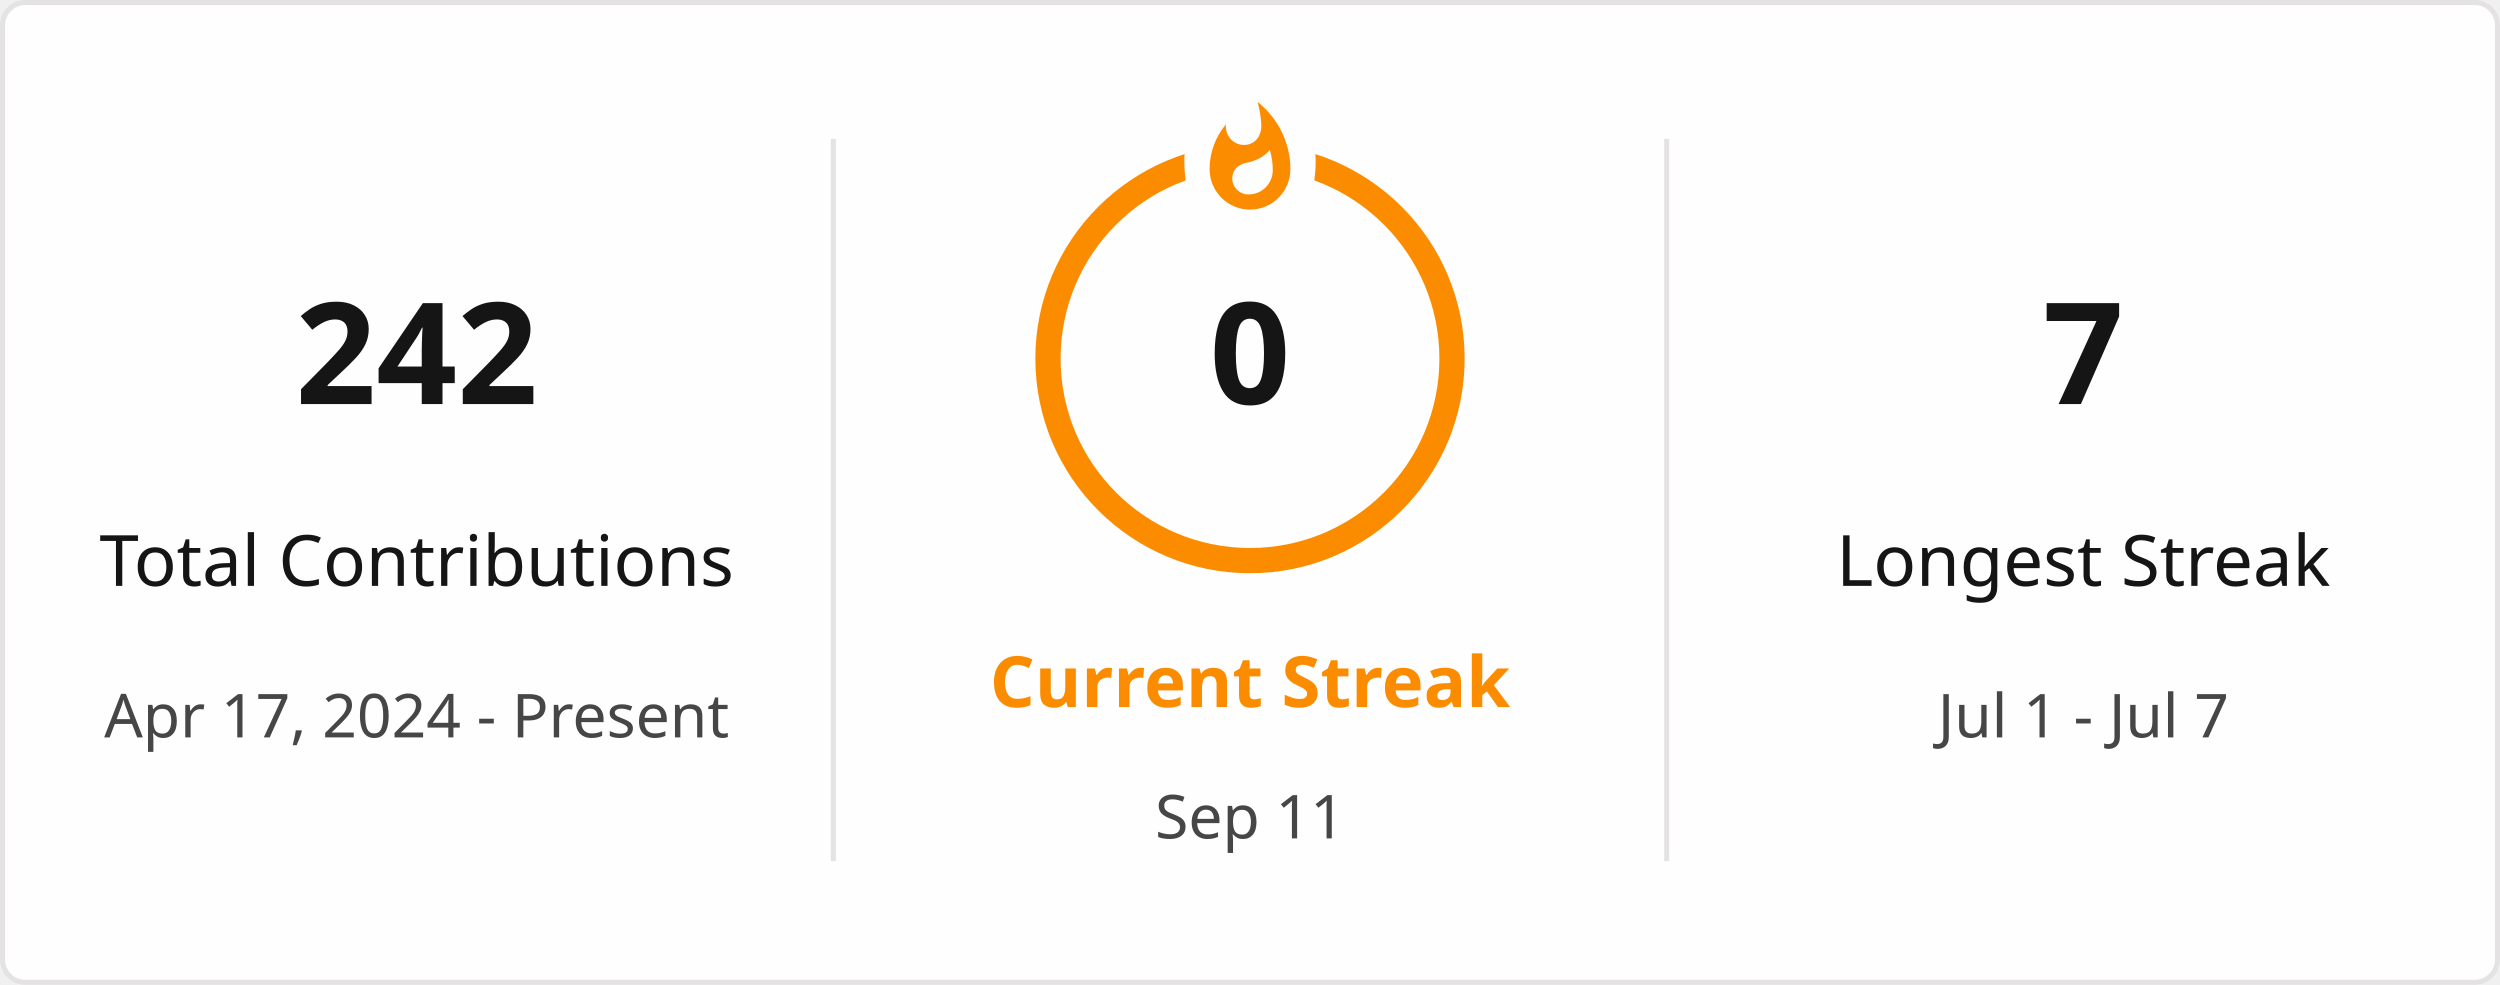
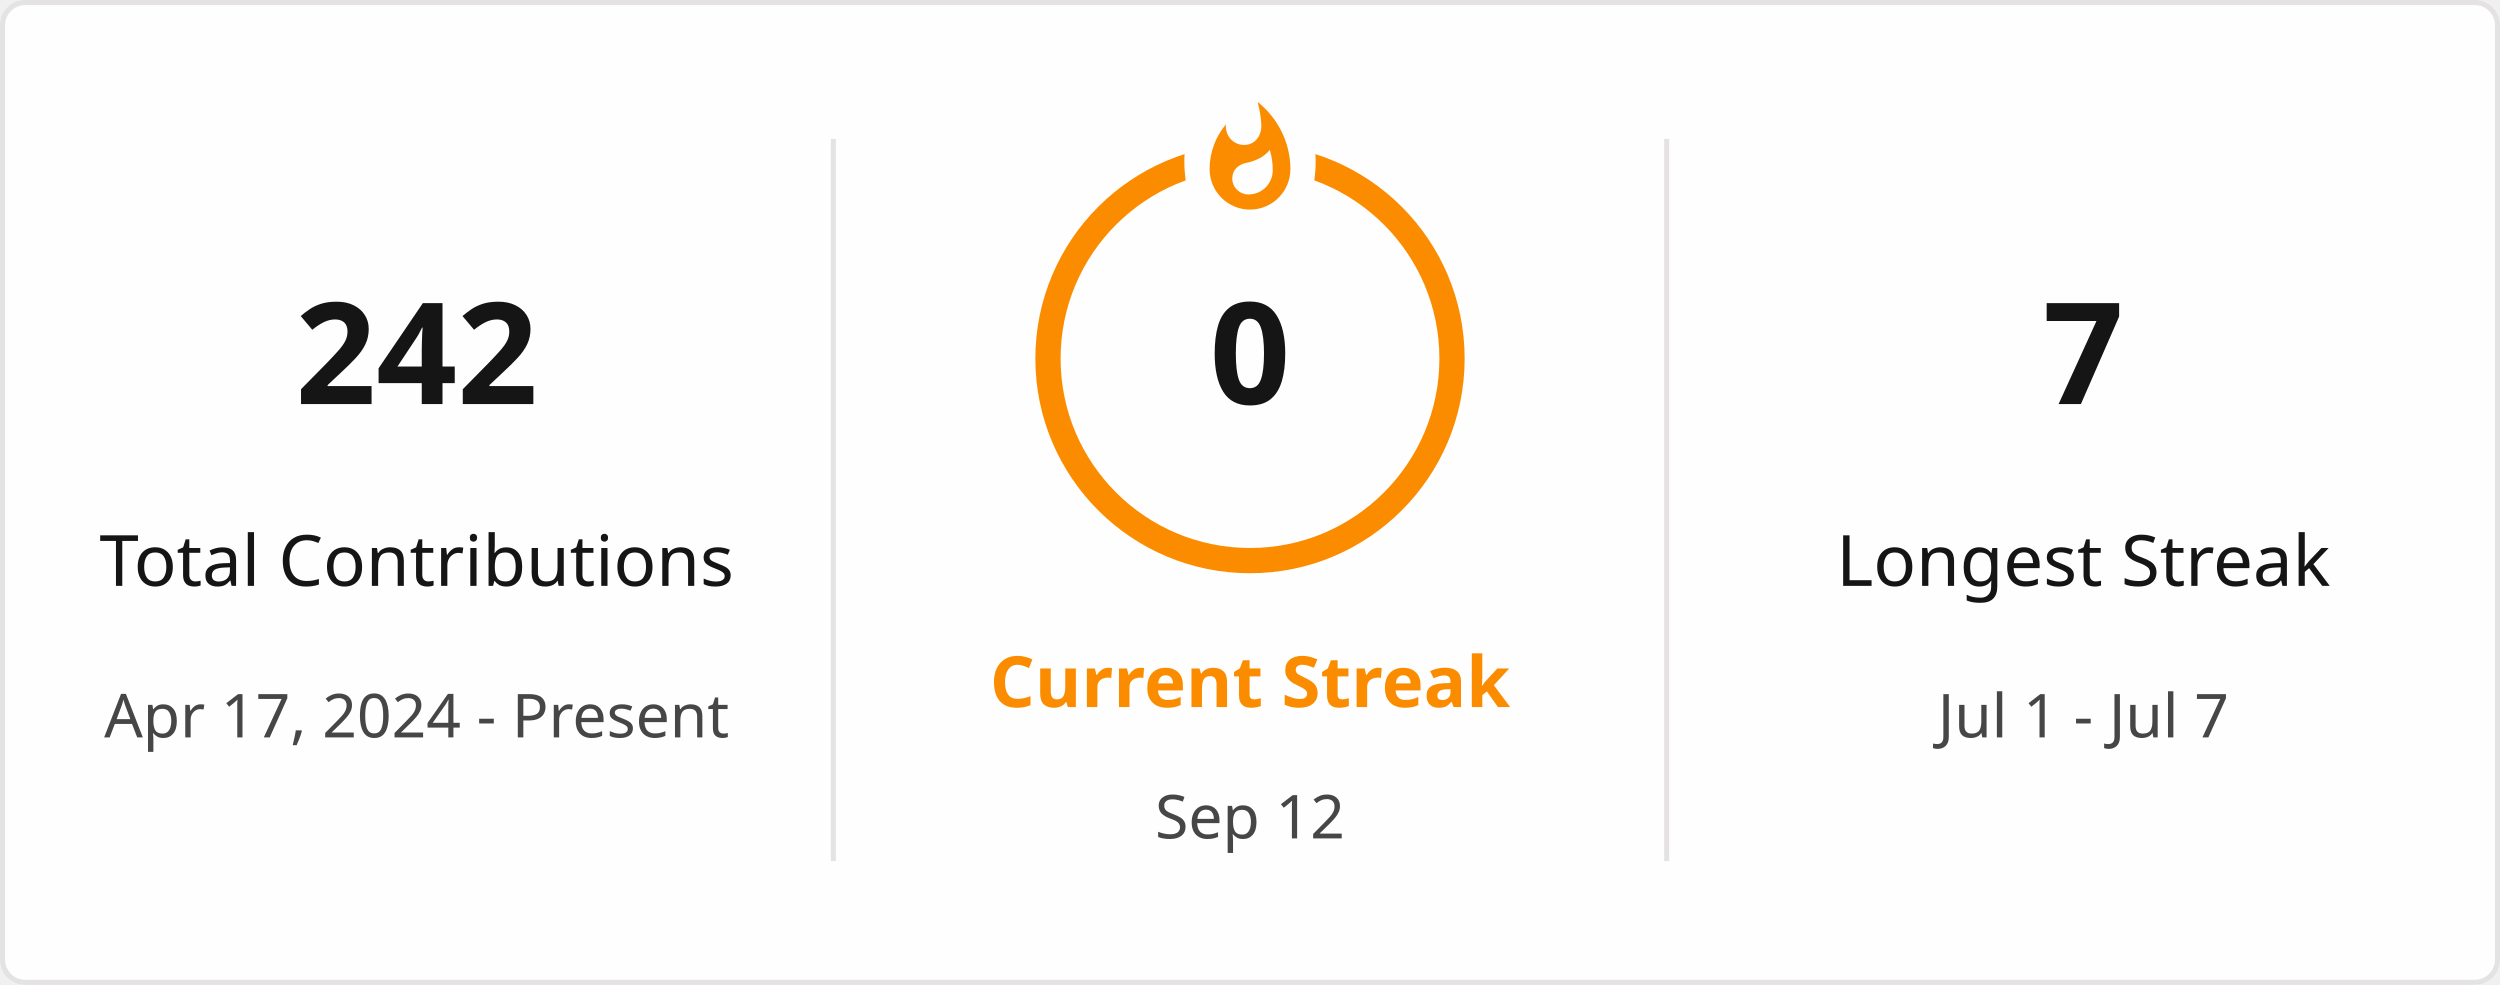
<svg xmlns="http://www.w3.org/2000/svg" style="isolation: isolate" viewBox="0 0 495 195" width="495px" height="195px" direction="ltr">
  <defs>
    <clipPath id="outer_rectangle">
      <rect width="495" height="195" rx="4.5" />
    </clipPath>
    <mask id="mask_out_ring_behind_fire">
      <rect width="495" height="195" fill="white" />
      <ellipse id="mask-ellipse" cx="247.5" cy="32" rx="13" ry="18" fill="black" />
    </mask>
  </defs>
  <g clip-path="url(#outer_rectangle)">
    <g style="isolation: isolate">
      <rect stroke="#E4E2E2" fill="#FFFEFE" rx="4.5" x="0.5" y="0.5" width="494" height="194" />
    </g>
    <g style="isolation: isolate">
      <line x1="165" y1="28" x2="165" y2="170" vector-effect="non-scaling-stroke" stroke-width="1" stroke="#E4E2E2" stroke-linejoin="miter" stroke-linecap="square" stroke-miterlimit="3" />
      <line x1="330" y1="28" x2="330" y2="170" vector-effect="non-scaling-stroke" stroke-width="1" stroke="#E4E2E2" stroke-linejoin="miter" stroke-linecap="square" stroke-miterlimit="3" />
    </g>
    <g style="isolation: isolate">
      <g transform="translate(82.5, 48)">
        <text x="0" y="32" stroke-width="0" text-anchor="middle" fill="#151515" stroke="none" font-family="&quot;Segoe UI&quot;, Ubuntu, sans-serif" font-weight="700" font-size="28px" font-style="normal" style="opacity: 1; opacity: 1;">
                        242
                    </text>
      </g>
      <g transform="translate(82.5, 84)">
        <text x="0" y="32" stroke-width="0" text-anchor="middle" fill="#151515" stroke="none" font-family="&quot;Segoe UI&quot;, Ubuntu, sans-serif" font-weight="400" font-size="14px" font-style="normal" style="opacity: 1; opacity: 1;">
                        Total Contributions
                    </text>
      </g>
      <g transform="translate(82.5, 114)">
        <text x="0" y="32" stroke-width="0" text-anchor="middle" fill="#464646" stroke="none" font-family="&quot;Segoe UI&quot;, Ubuntu, sans-serif" font-weight="400" font-size="12px" font-style="normal" style="opacity: 1; opacity: 1;">
                        Apr 17, 2024 - Present
                    </text>
      </g>
    </g>
    <g style="isolation: isolate">
      <g transform="translate(247.5, 108)">
        <text x="0" y="32" stroke-width="0" text-anchor="middle" fill="#FB8C00" stroke="none" font-family="&quot;Segoe UI&quot;, Ubuntu, sans-serif" font-weight="700" font-size="14px" font-style="normal" style="opacity: 1; opacity: 1;">
                        Current Streak
                    </text>
      </g>
      <g transform="translate(247.5, 145)">
        <text x="0" y="21" stroke-width="0" text-anchor="middle" fill="#464646" stroke="none" font-family="&quot;Segoe UI&quot;, Ubuntu, sans-serif" font-weight="400" font-size="12px" font-style="normal" style="opacity: 1; opacity: 1;">
-                         Sep 11
+                         Sep 12
                    </text>
      </g>
      <g mask="url(#mask_out_ring_behind_fire)">
        <circle cx="247.5" cy="71" r="40" fill="none" stroke="#FB8C00" stroke-width="5" style="opacity: 1; opacity: 1;" />
      </g>
      <g transform="translate(247.5, 19.5)" stroke-opacity="0" style="opacity: 1; opacity: 1;">
        <path d="M -12 -0.5 L 15 -0.5 L 15 23.5 L -12 23.5 L -12 -0.5 Z" fill="none" />
        <path d="M 1.5 0.67 C 1.5 0.67 2.24 3.32 2.24 5.47 C 2.24 7.53 0.89 9.2 -1.17 9.2 C -3.23 9.2 -4.79 7.53 -4.79 5.47 L -4.76 5.11 C -6.78 7.51 -8 10.62 -8 13.99 C -8 18.41 -4.42 22 0 22 C 4.42 22 8 18.41 8 13.99 C 8 8.6 5.41 3.79 1.5 0.67 Z M -0.29 19 C -2.07 19 -3.51 17.6 -3.51 15.86 C -3.51 14.24 -2.46 13.1 -0.7 12.74 C 1.07 12.38 2.9 11.53 3.92 10.16 C 4.31 11.45 4.51 12.81 4.51 14.2 C 4.51 16.85 2.36 19 -0.29 19 Z" fill="#FB8C00" stroke-opacity="0" />
      </g>
      <g transform="translate(247.5, 48)">
        <text x="0" y="32" stroke-width="0" text-anchor="middle" fill="#151515" stroke="none" font-family="&quot;Segoe UI&quot;, Ubuntu, sans-serif" font-weight="700" font-size="28px" font-style="normal" style="font-size: 28px;">
                        0
                    </text>
      </g>
    </g>
    <g style="isolation: isolate">
      <g transform="translate(412.5, 48)">
        <text x="0" y="32" stroke-width="0" text-anchor="middle" fill="#151515" stroke="none" font-family="&quot;Segoe UI&quot;, Ubuntu, sans-serif" font-weight="700" font-size="28px" font-style="normal" style="opacity: 1; opacity: 1;">
                        7
                    </text>
      </g>
      <g transform="translate(412.5, 84)">
        <text x="0" y="32" stroke-width="0" text-anchor="middle" fill="#151515" stroke="none" font-family="&quot;Segoe UI&quot;, Ubuntu, sans-serif" font-weight="400" font-size="14px" font-style="normal" style="opacity: 1; opacity: 1;">
                        Longest Streak
                    </text>
      </g>
      <g transform="translate(412.5, 114)">
        <text x="0" y="32" stroke-width="0" text-anchor="middle" fill="#464646" stroke="none" font-family="&quot;Segoe UI&quot;, Ubuntu, sans-serif" font-weight="400" font-size="12px" font-style="normal" style="opacity: 1; opacity: 1;">
                        Jul 1 - Jul 7
                    </text>
      </g>
    </g>
  </g>
</svg>
